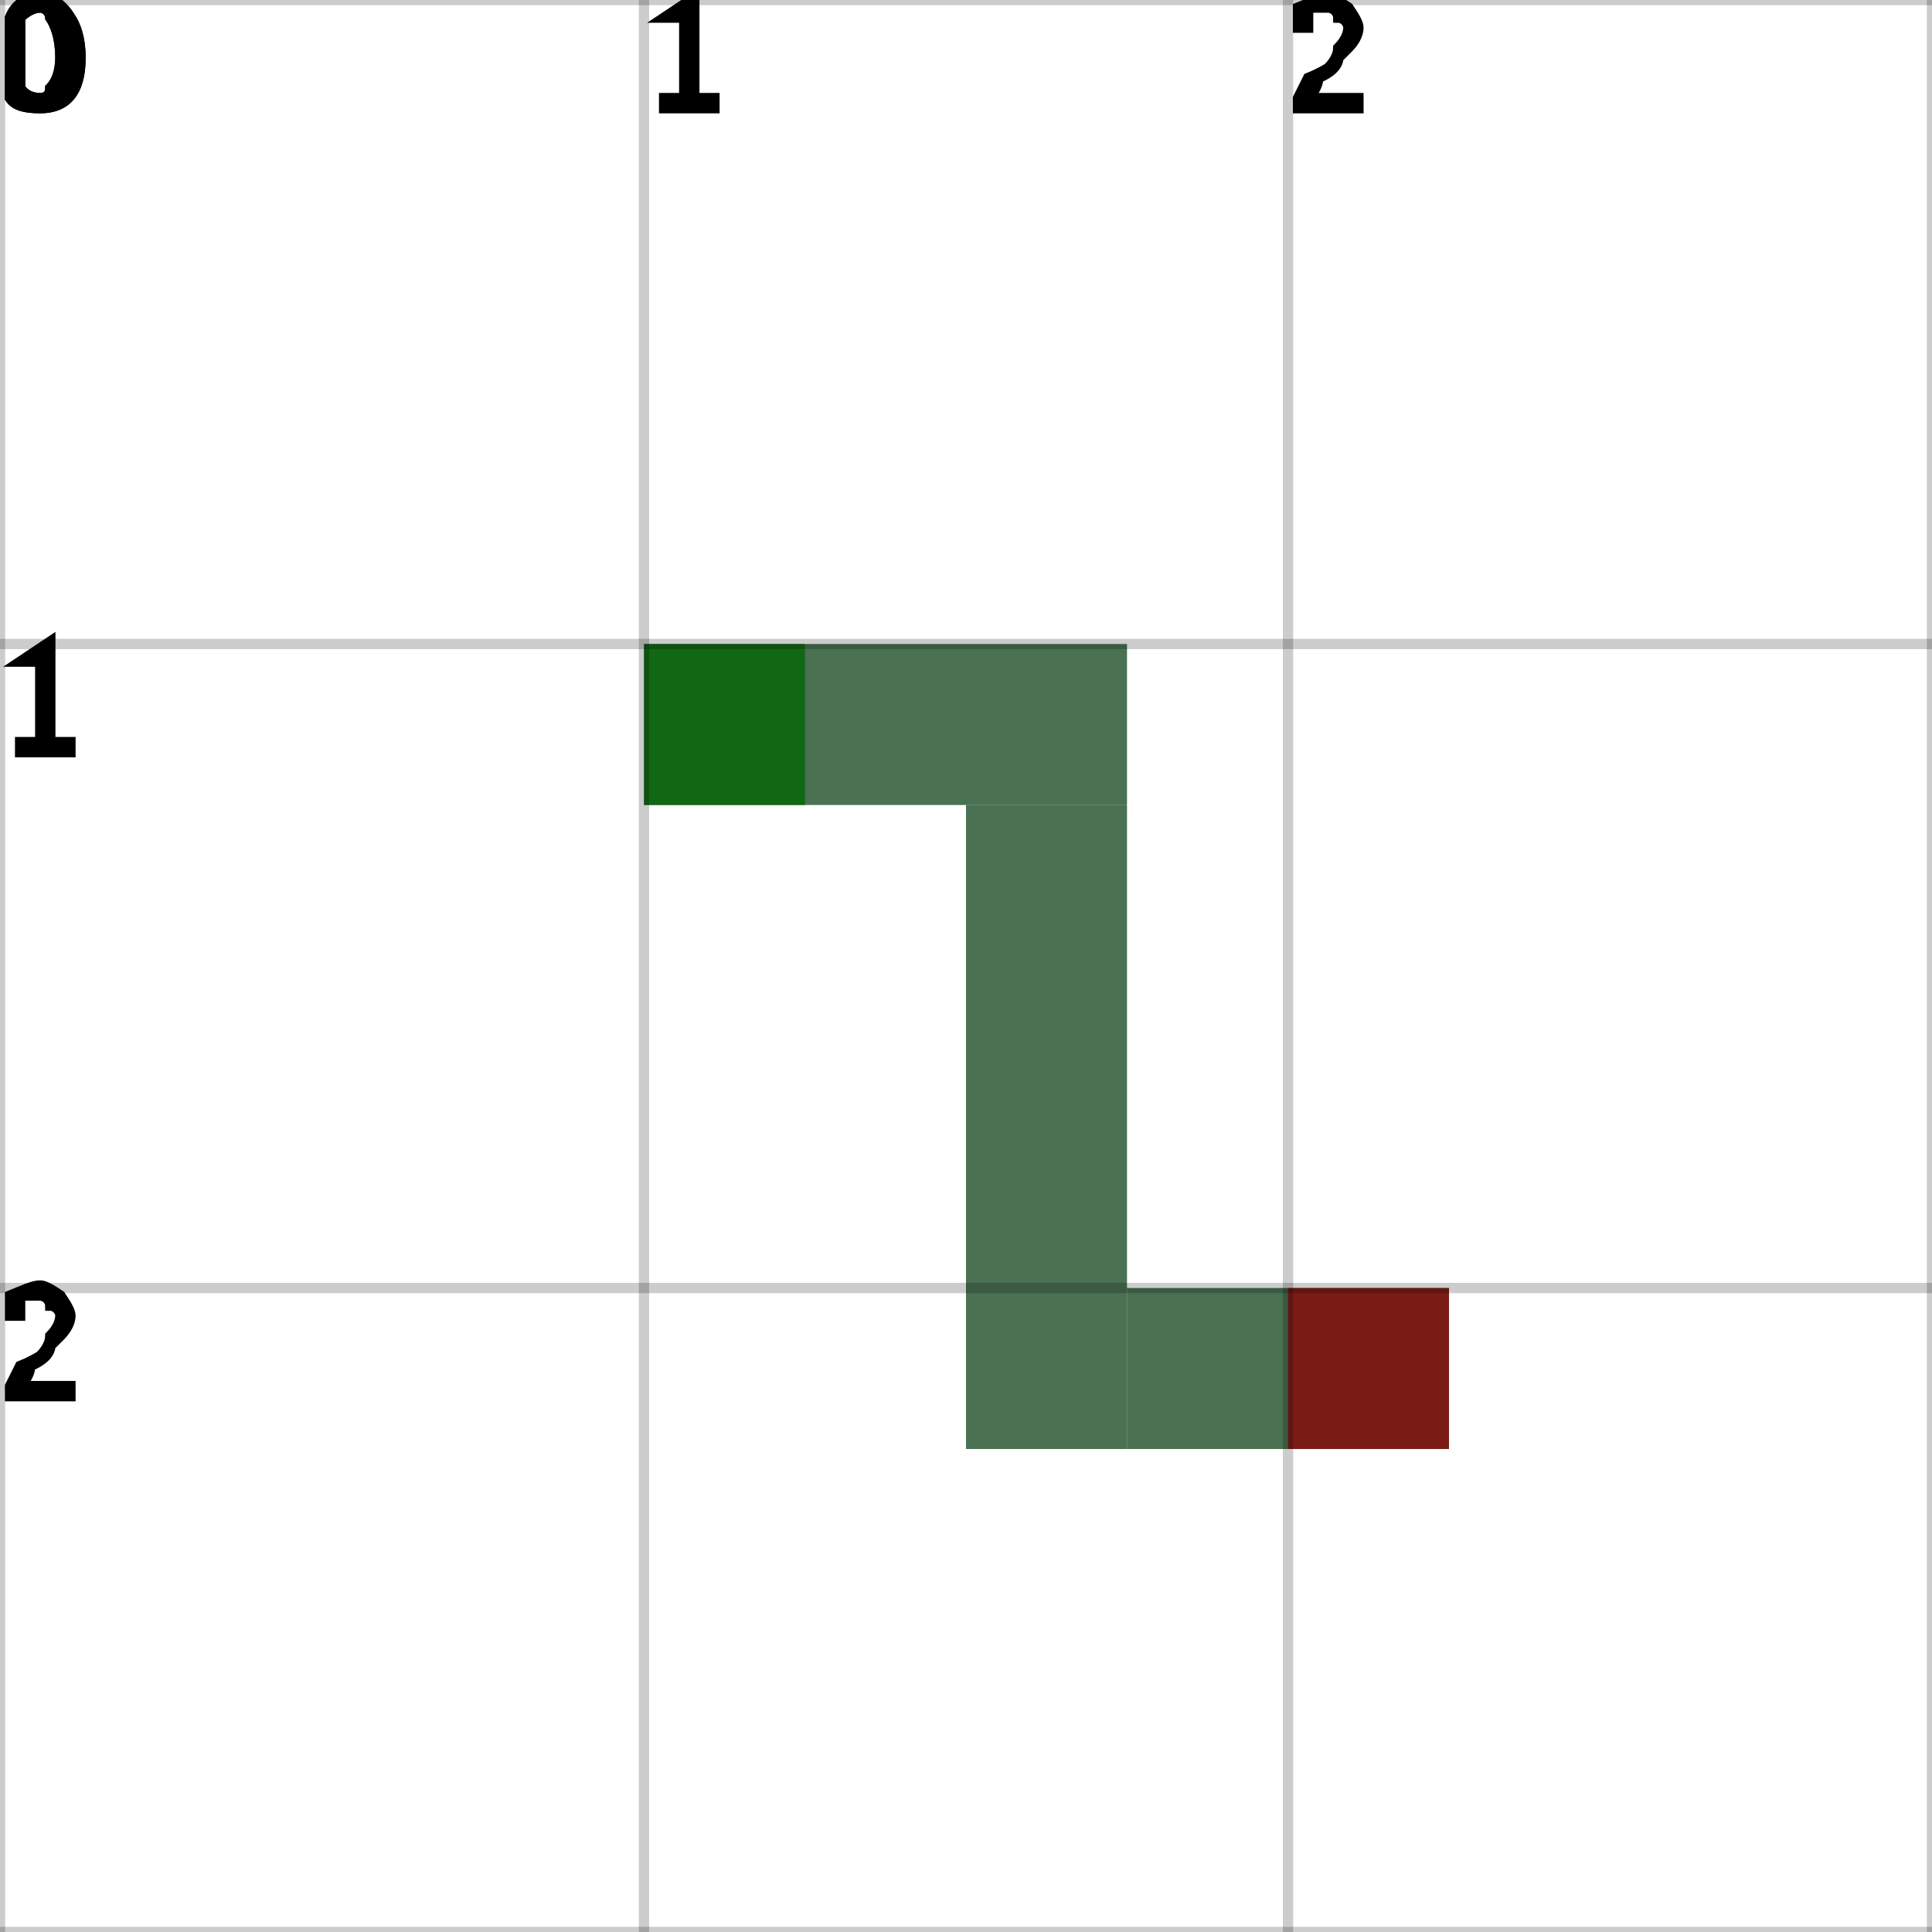
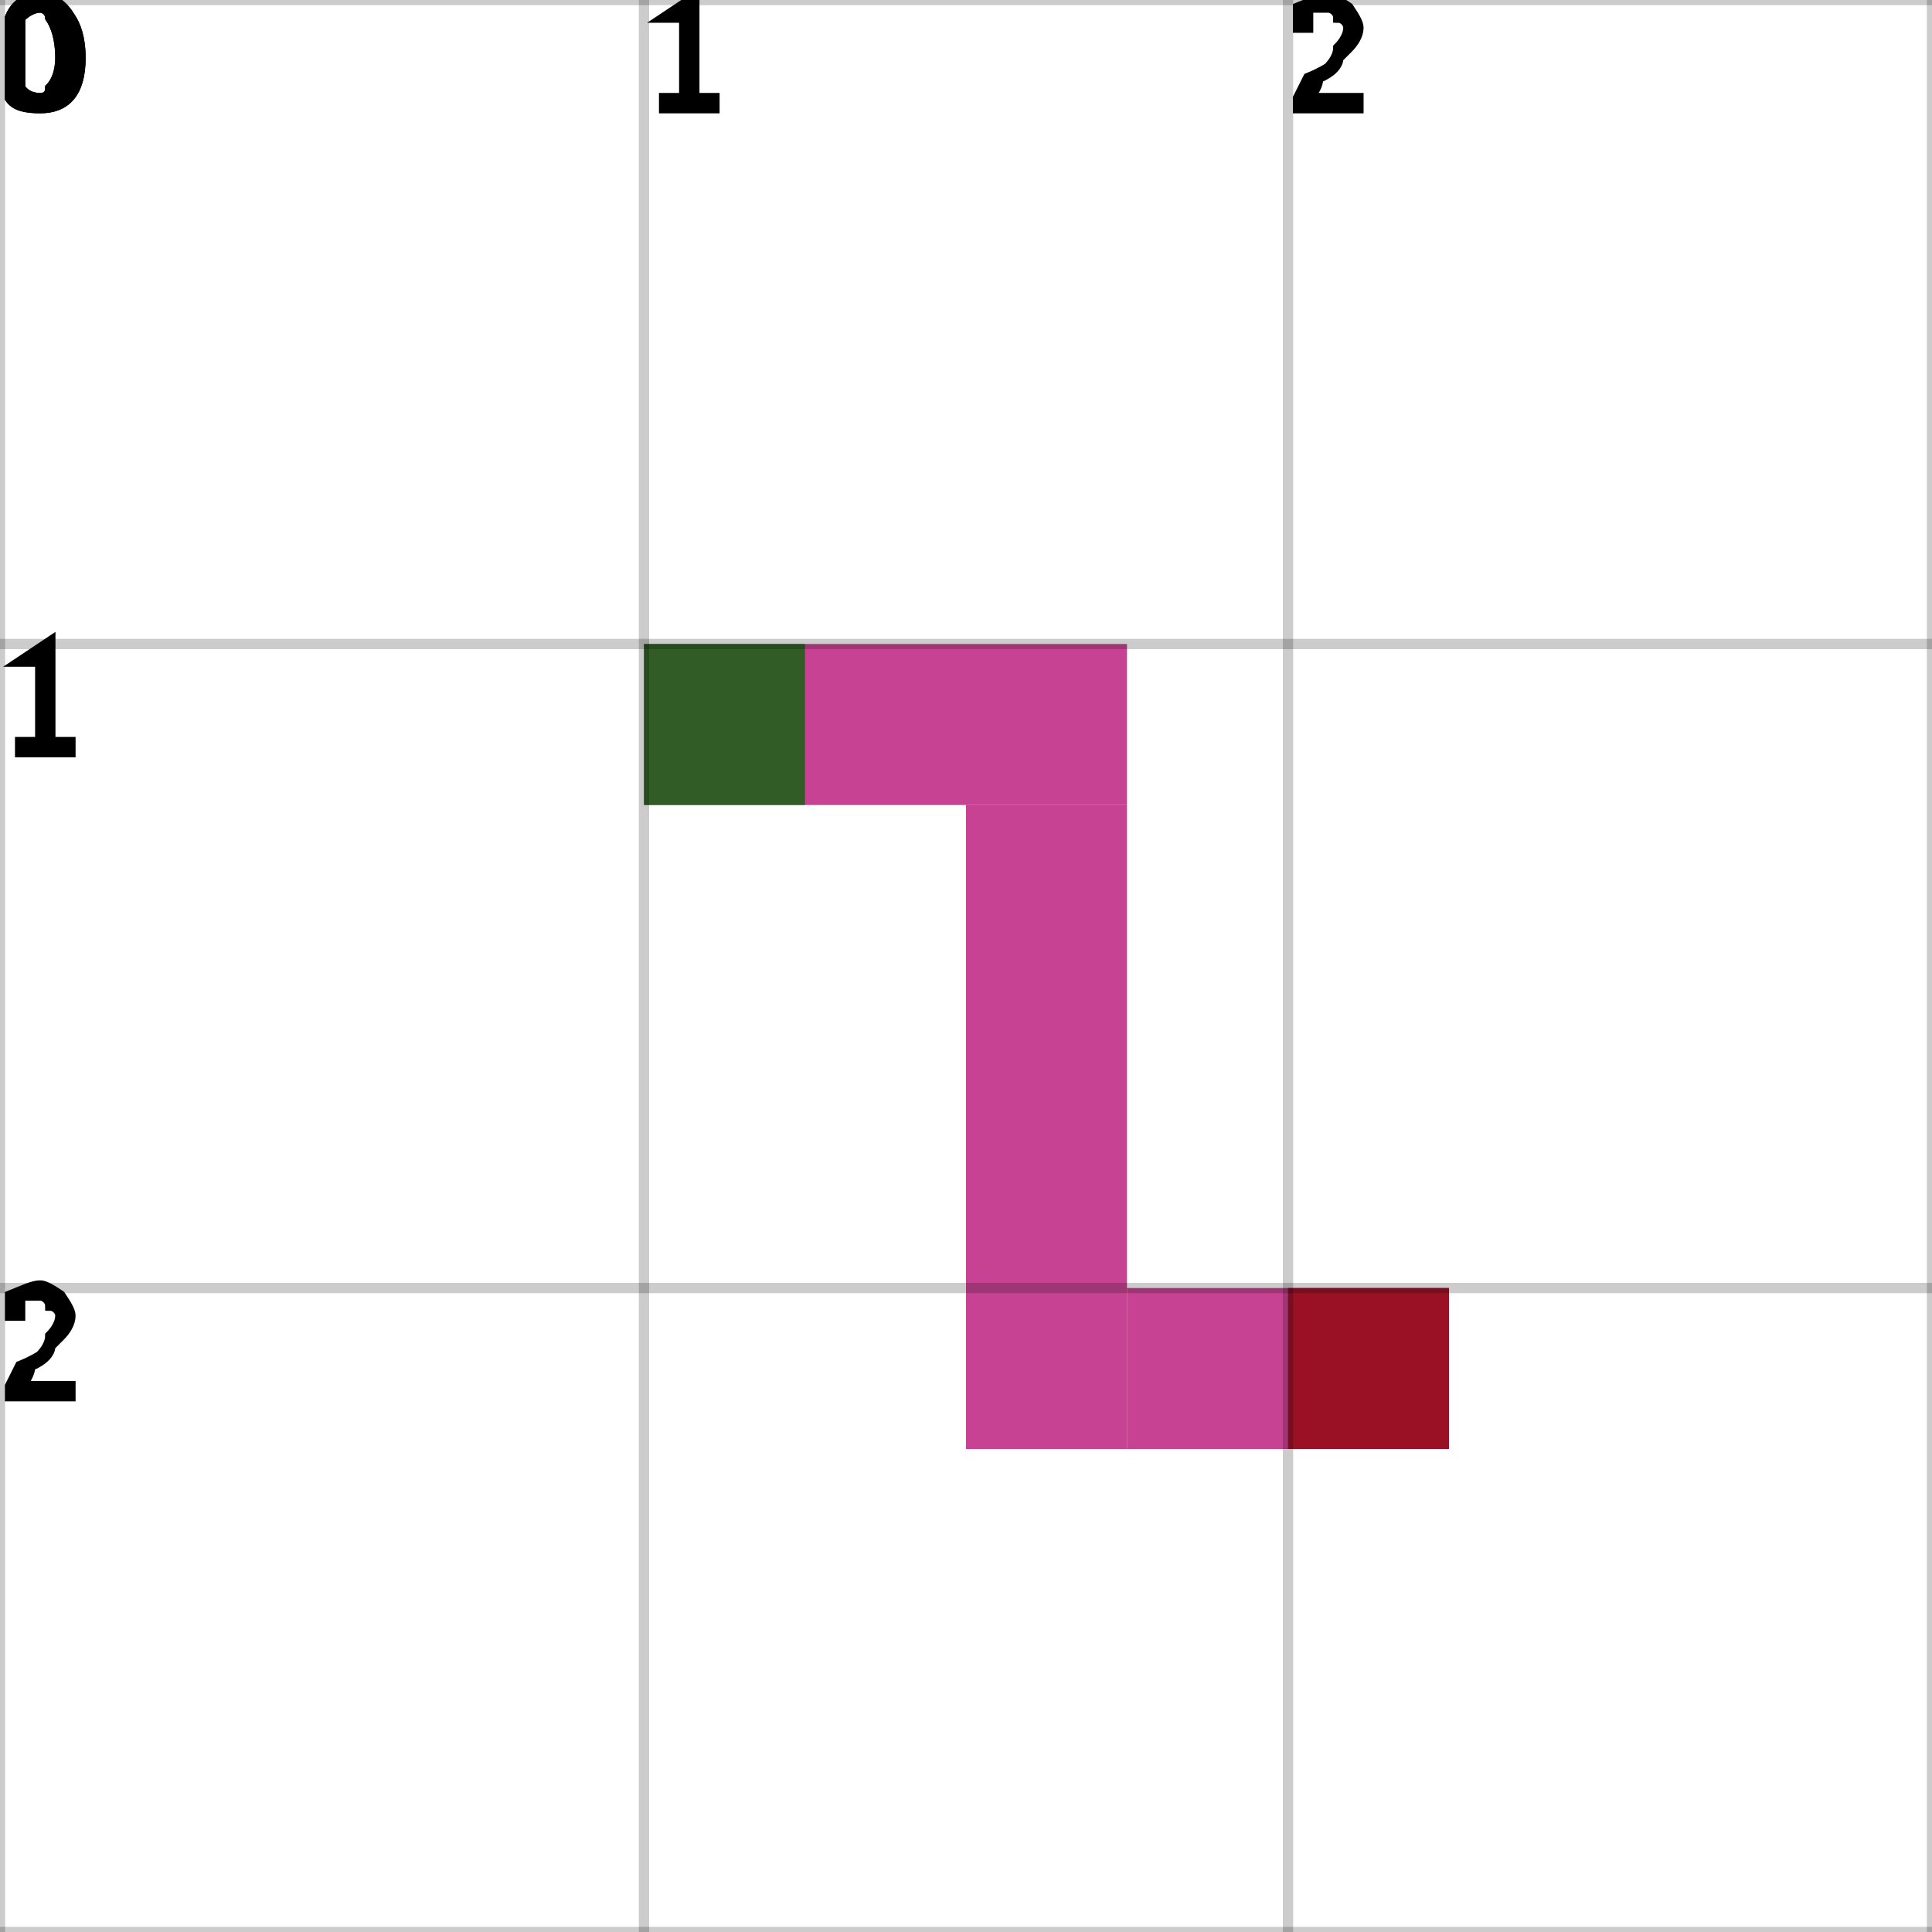
<svg xmlns="http://www.w3.org/2000/svg" height="100%" viewBox="0 0 3 3" width="100%" background-color="none">
-   <path d="M 1 1.25 L 1.75 1.25 L 1.75 1 L 1 1 Z" fill="#0C4218" opacity="0.75" stroke="transparent" stroke-width="0.5" />
-   <path d="M 1.75 1.25 L 1.5 1.25 L 1.5 2.25 L 1.75 2.25 Z" fill="#0C4218" opacity="0.75" stroke="transparent" stroke-width="0.5" />
-   <path d="M 1.75 2.25 L 2.25 2.25 L 2.25 2 L 1.75 2 Z" fill="#0C4218" opacity="0.75" stroke="transparent" stroke-width="0.5" />
+   <path d="M 1 1.25 L 1.75 1.25 L 1.75 1 L 1 1 Z" fill="#B6036F" opacity="0.75" stroke="transparent" stroke-width="0.5" />
+   <path d="M 1.75 1.25 L 1.5 1.25 L 1.5 2.25 L 1.75 2.25 Z" fill="#B6036F" opacity="0.75" stroke="transparent" stroke-width="0.5" />
+   <path d="M 1.75 2.25 L 2.25 2.25 L 2.25 2 L 1.75 2 Z" fill="#B6036F" opacity="0.75" stroke="transparent" stroke-width="0.5" />
  <rect fill="darkGreen" height="0.25" opacity="0.75" stroke="transparent" stroke-width="0.5" width="0.25" x="1" y="1" />
  <rect fill="darkRed" height="0.25" opacity="0.75" stroke="transparent" stroke-width="0.5" width="0.25" x="2" y="2" />
  <line dominant-baseline="hanging" fill="transparent" font-size="0.25" opacity="0.2" stroke="black" stroke-width="0.016" text-anchor="start" x1="0" x2="0" y1="0" y2="3" />
  <text dominant-baseline="hanging" fill="black" font-size="0.25" opacity="1" stroke="black" stroke-width="0.016" text-anchor="start" x="0" y="0">0</text>
  <line dominant-baseline="hanging" fill="transparent" font-size="0.25" opacity="0.2" stroke="black" stroke-width="0.016" text-anchor="start" x1="1" x2="1" y1="0" y2="3" />
  <text dominant-baseline="hanging" fill="black" font-size="0.25" opacity="1" stroke="black" stroke-width="0.016" text-anchor="start" x="1" y="0">1</text>
  <line dominant-baseline="hanging" fill="transparent" font-size="0.25" opacity="0.2" stroke="black" stroke-width="0.016" text-anchor="start" x1="2" x2="2" y1="0" y2="3" />
  <text dominant-baseline="hanging" fill="black" font-size="0.25" opacity="1" stroke="black" stroke-width="0.016" text-anchor="start" x="2" y="0">2</text>
  <line dominant-baseline="hanging" fill="transparent" font-size="0.25" opacity="0.2" stroke="black" stroke-width="0.016" text-anchor="start" x1="3" x2="3" y1="0" y2="3" />
  <line dominant-baseline="hanging" fill="transparent" font-size="0.25" opacity="0.2" stroke="black" stroke-width="0.016" text-anchor="start" x1="0" x2="3" y1="0" y2="0" />
  <text dominant-baseline="hanging" fill="black" font-size="0.25" opacity="1" stroke="black" stroke-width="0.016" text-anchor="start" x="0" y="0">0</text>
  <line dominant-baseline="hanging" fill="transparent" font-size="0.25" opacity="0.2" stroke="black" stroke-width="0.016" text-anchor="start" x1="0" x2="3" y1="1" y2="1" />
  <text dominant-baseline="hanging" fill="black" font-size="0.25" opacity="1" stroke="black" stroke-width="0.016" text-anchor="start" x="0" y="1">1</text>
  <line dominant-baseline="hanging" fill="transparent" font-size="0.25" opacity="0.2" stroke="black" stroke-width="0.016" text-anchor="start" x1="0" x2="3" y1="2" y2="2" />
  <text dominant-baseline="hanging" fill="black" font-size="0.25" opacity="1" stroke="black" stroke-width="0.016" text-anchor="start" x="0" y="2">2</text>
  <line dominant-baseline="hanging" fill="transparent" font-size="0.25" opacity="0.2" stroke="black" stroke-width="0.016" text-anchor="start" x1="0" x2="3" y1="3" y2="3" />
</svg>
